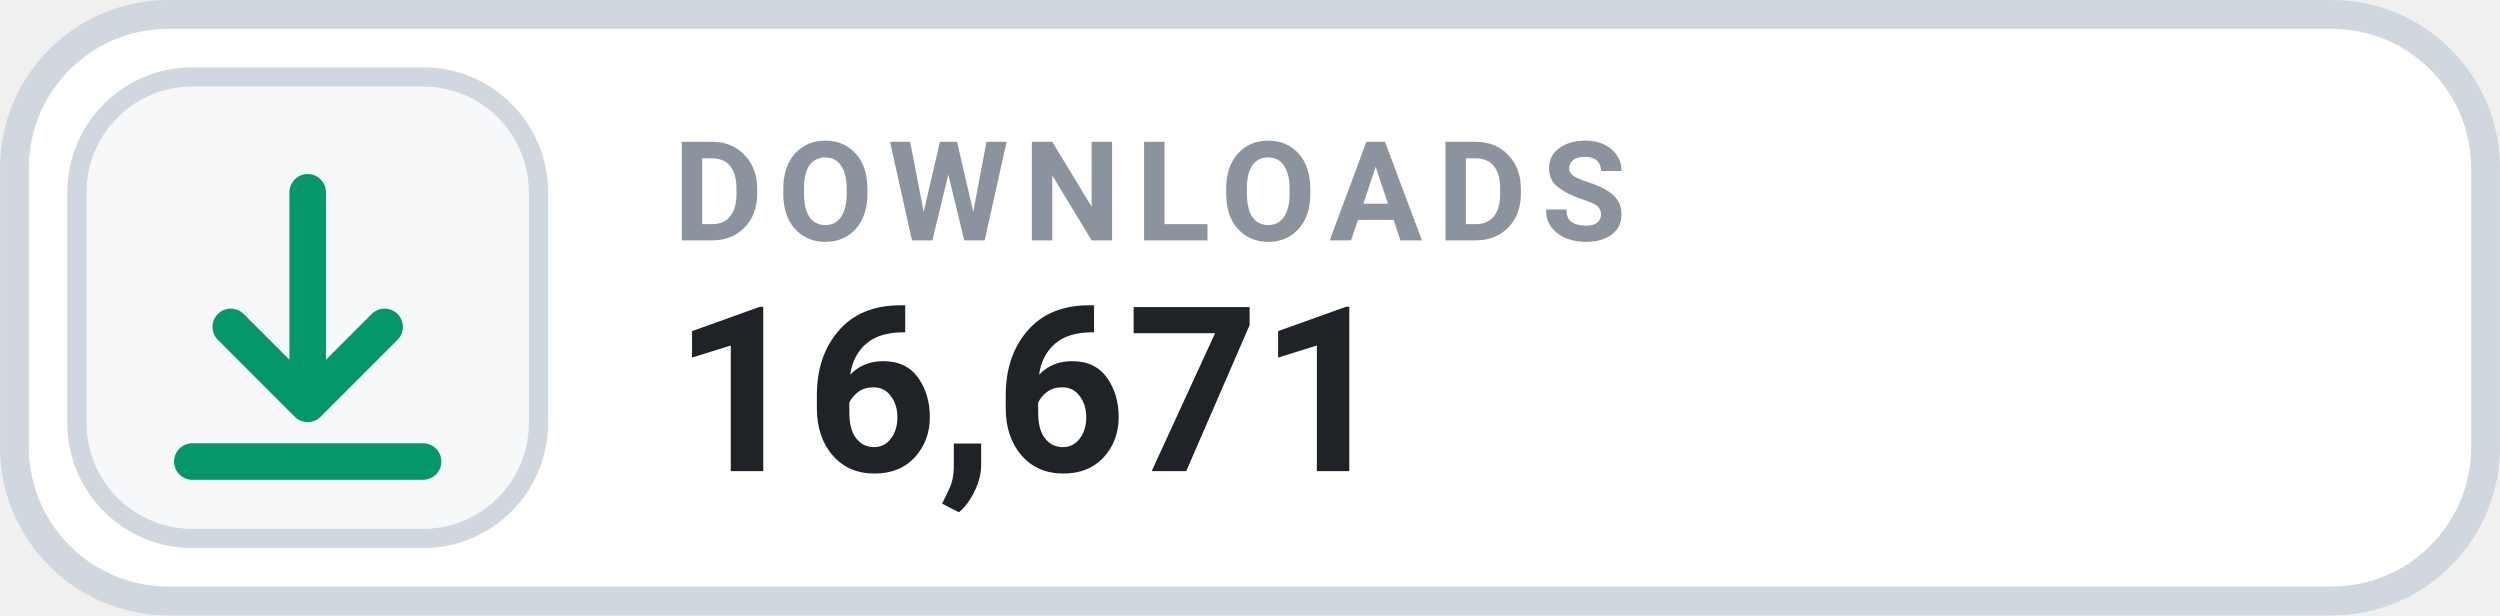
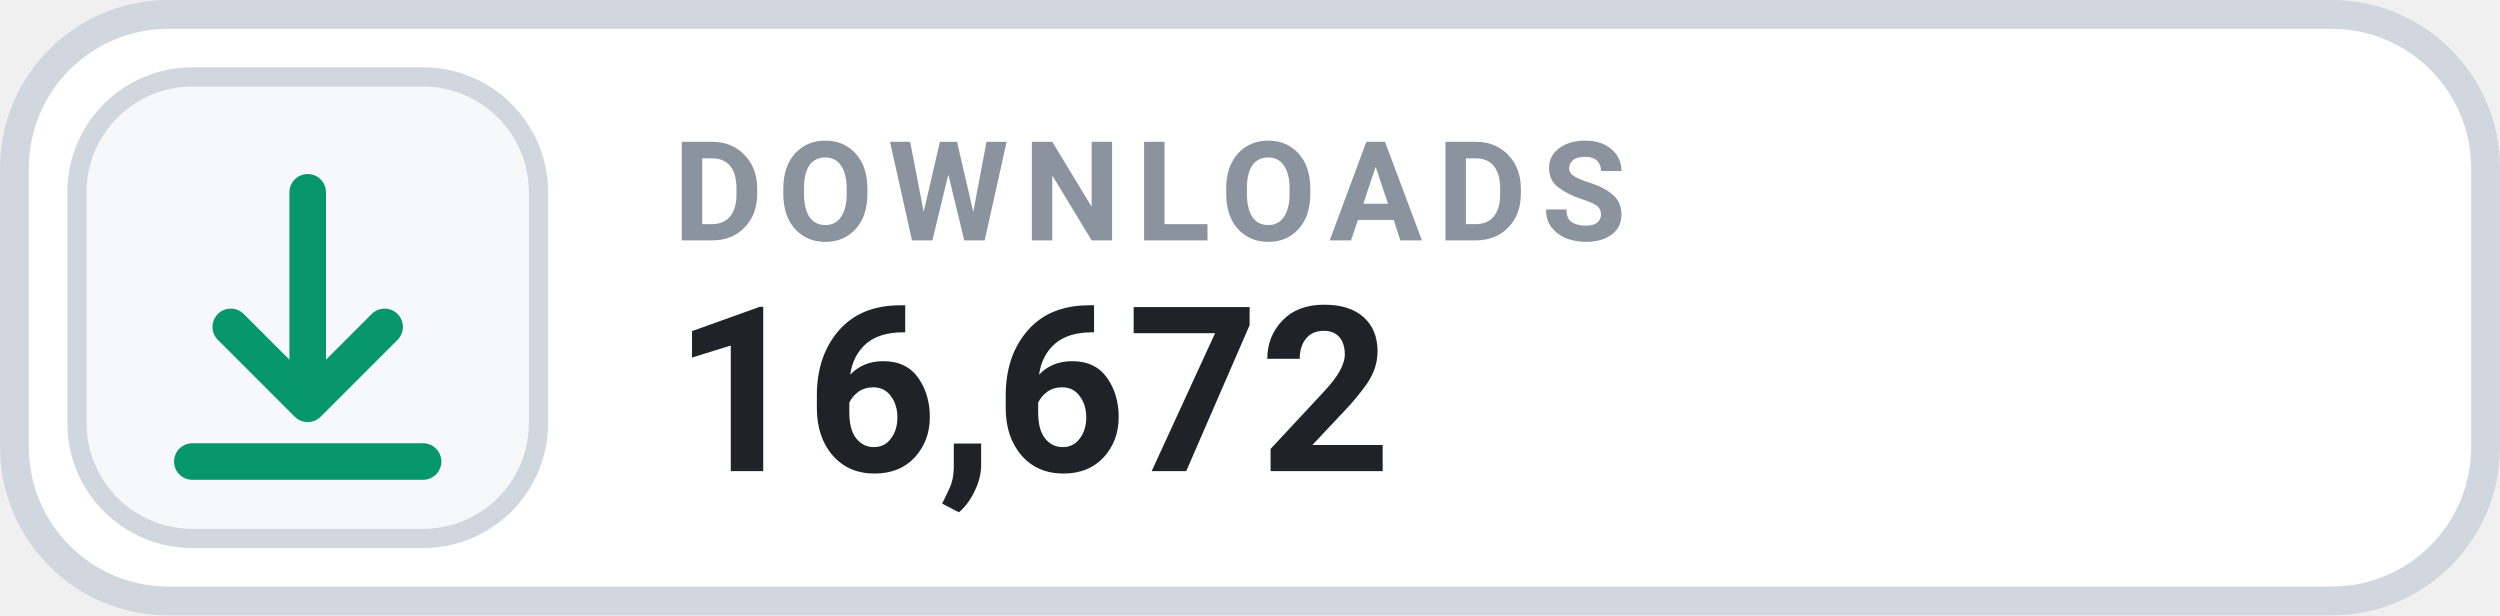
- <svg xmlns="http://www.w3.org/2000/svg" width="126" height="31.015" viewBox="0 0 130 32" role="img" aria-label="DOWNLOADS 16,671">
+ <svg xmlns="http://www.w3.org/2000/svg" width="126" height="31.015" viewBox="0 0 130 32" role="img" aria-label="DOWNLOADS 16,672">
  <rect x=".75" y=".75" width="128.5" height="30.5" rx="8" fill="#FFFFFF" stroke="#D0D7DE" stroke-width="1.5" />
  <rect x="4" y="4" width="24" height="24" rx="6" fill="#F6F8FA" stroke="#D0D7DE" stroke-width="1" />
  <g transform="translate(16 16)" style="color:#059669;">
    <path d="M0 -6 v11 m0 0 l4 -4 m-4 4 l-4 -4 M-6 8 h12" fill="none" stroke="currentColor" stroke-width="1.9" stroke-linecap="round" stroke-linejoin="round" />
  </g>
  <text x="35" y="12.5" fill="#8B949E" font-family="-apple-system,BlinkMacSystemFont,'Segoe UI',Roboto,Helvetica,Arial,sans-serif" font-size="7.2" font-weight="700" letter-spacing=".75">DOWNLOADS</text>
-   <text x="35" y="24.5" fill="#1F2328" font-family="-apple-system,BlinkMacSystemFont,'Segoe UI',Roboto,Helvetica,Arial,sans-serif" font-size="12" font-weight="700">16,671</text>
+   <text x="35" y="24.5" fill="#1F2328" font-family="-apple-system,BlinkMacSystemFont,'Segoe UI',Roboto,Helvetica,Arial,sans-serif" font-size="12" font-weight="700">16,672</text>
</svg>
